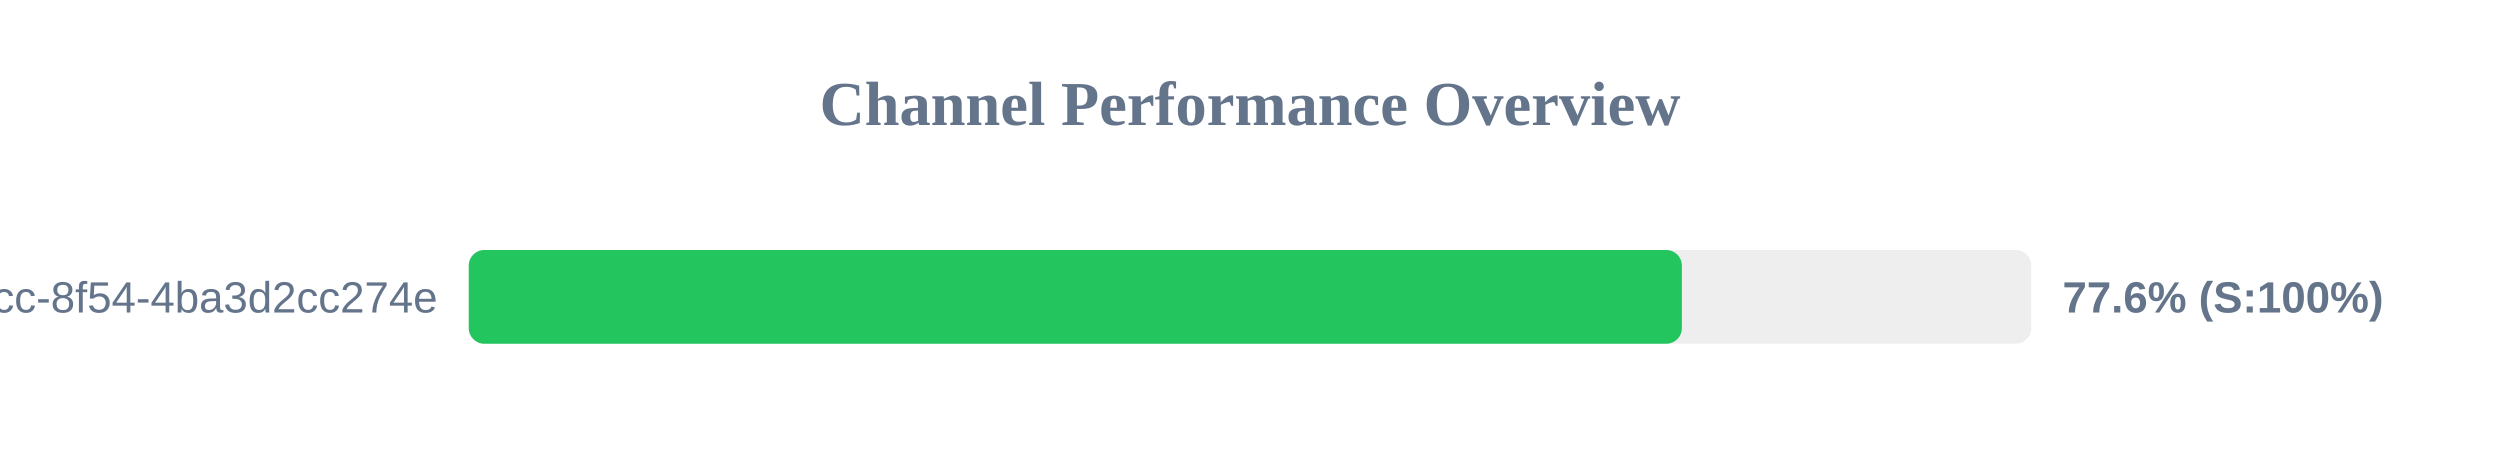
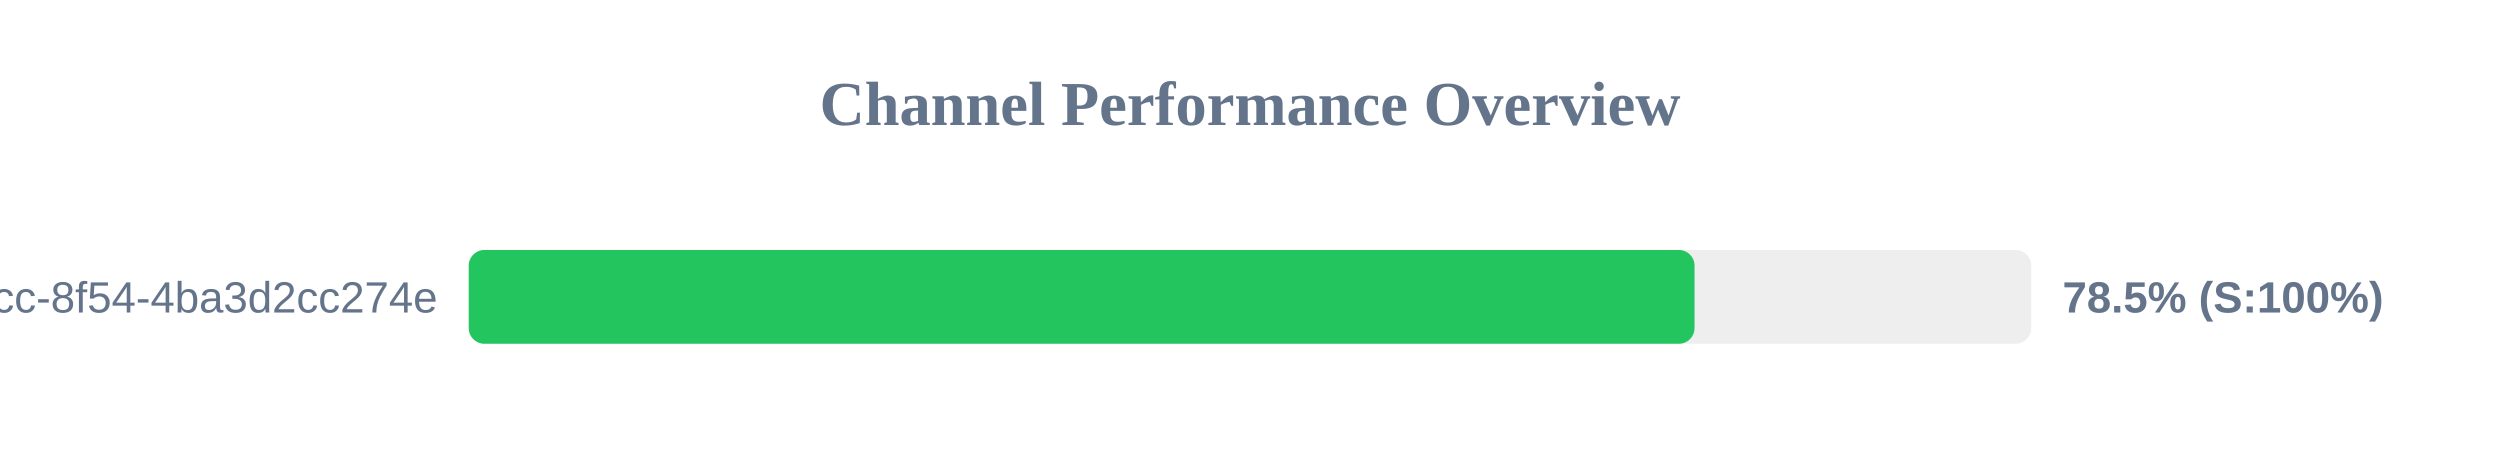
<svg xmlns="http://www.w3.org/2000/svg" width="800" height="150" version="1.1">
  <style>
        .row { font: 14px Arial; fill: #64748b; }
        .score { font: bold 14px Arial; fill: #64748b; }
    </style>
  <text x="400" y="40" text-anchor="middle" font-size="20px" font-weight="bold" fill="#64748b">Channel Performance Overview</text>
  <rect x="150" y="80" width="500" height="30" fill="#eee" rx="5" />
-   <rect x="150" y="80" width="388.2" height="30" fill="#22c55e" rx="5" />
+   <rect x="150" y="80" width="392.25" height="30" fill="#22c55e" rx="5" />
  <text x="140" y="100" text-anchor="end" class="row">?uuid=45cc0b3a-0adb-4dcc-8f54-4ba3d2cc274e</text>
-   <text x="660" y="100" text-anchor="start" class="score">77.6% (S:100%)</text>
+   <text x="660" y="100" text-anchor="start" class="score">78.5% (S:100%)</text>
</svg>
